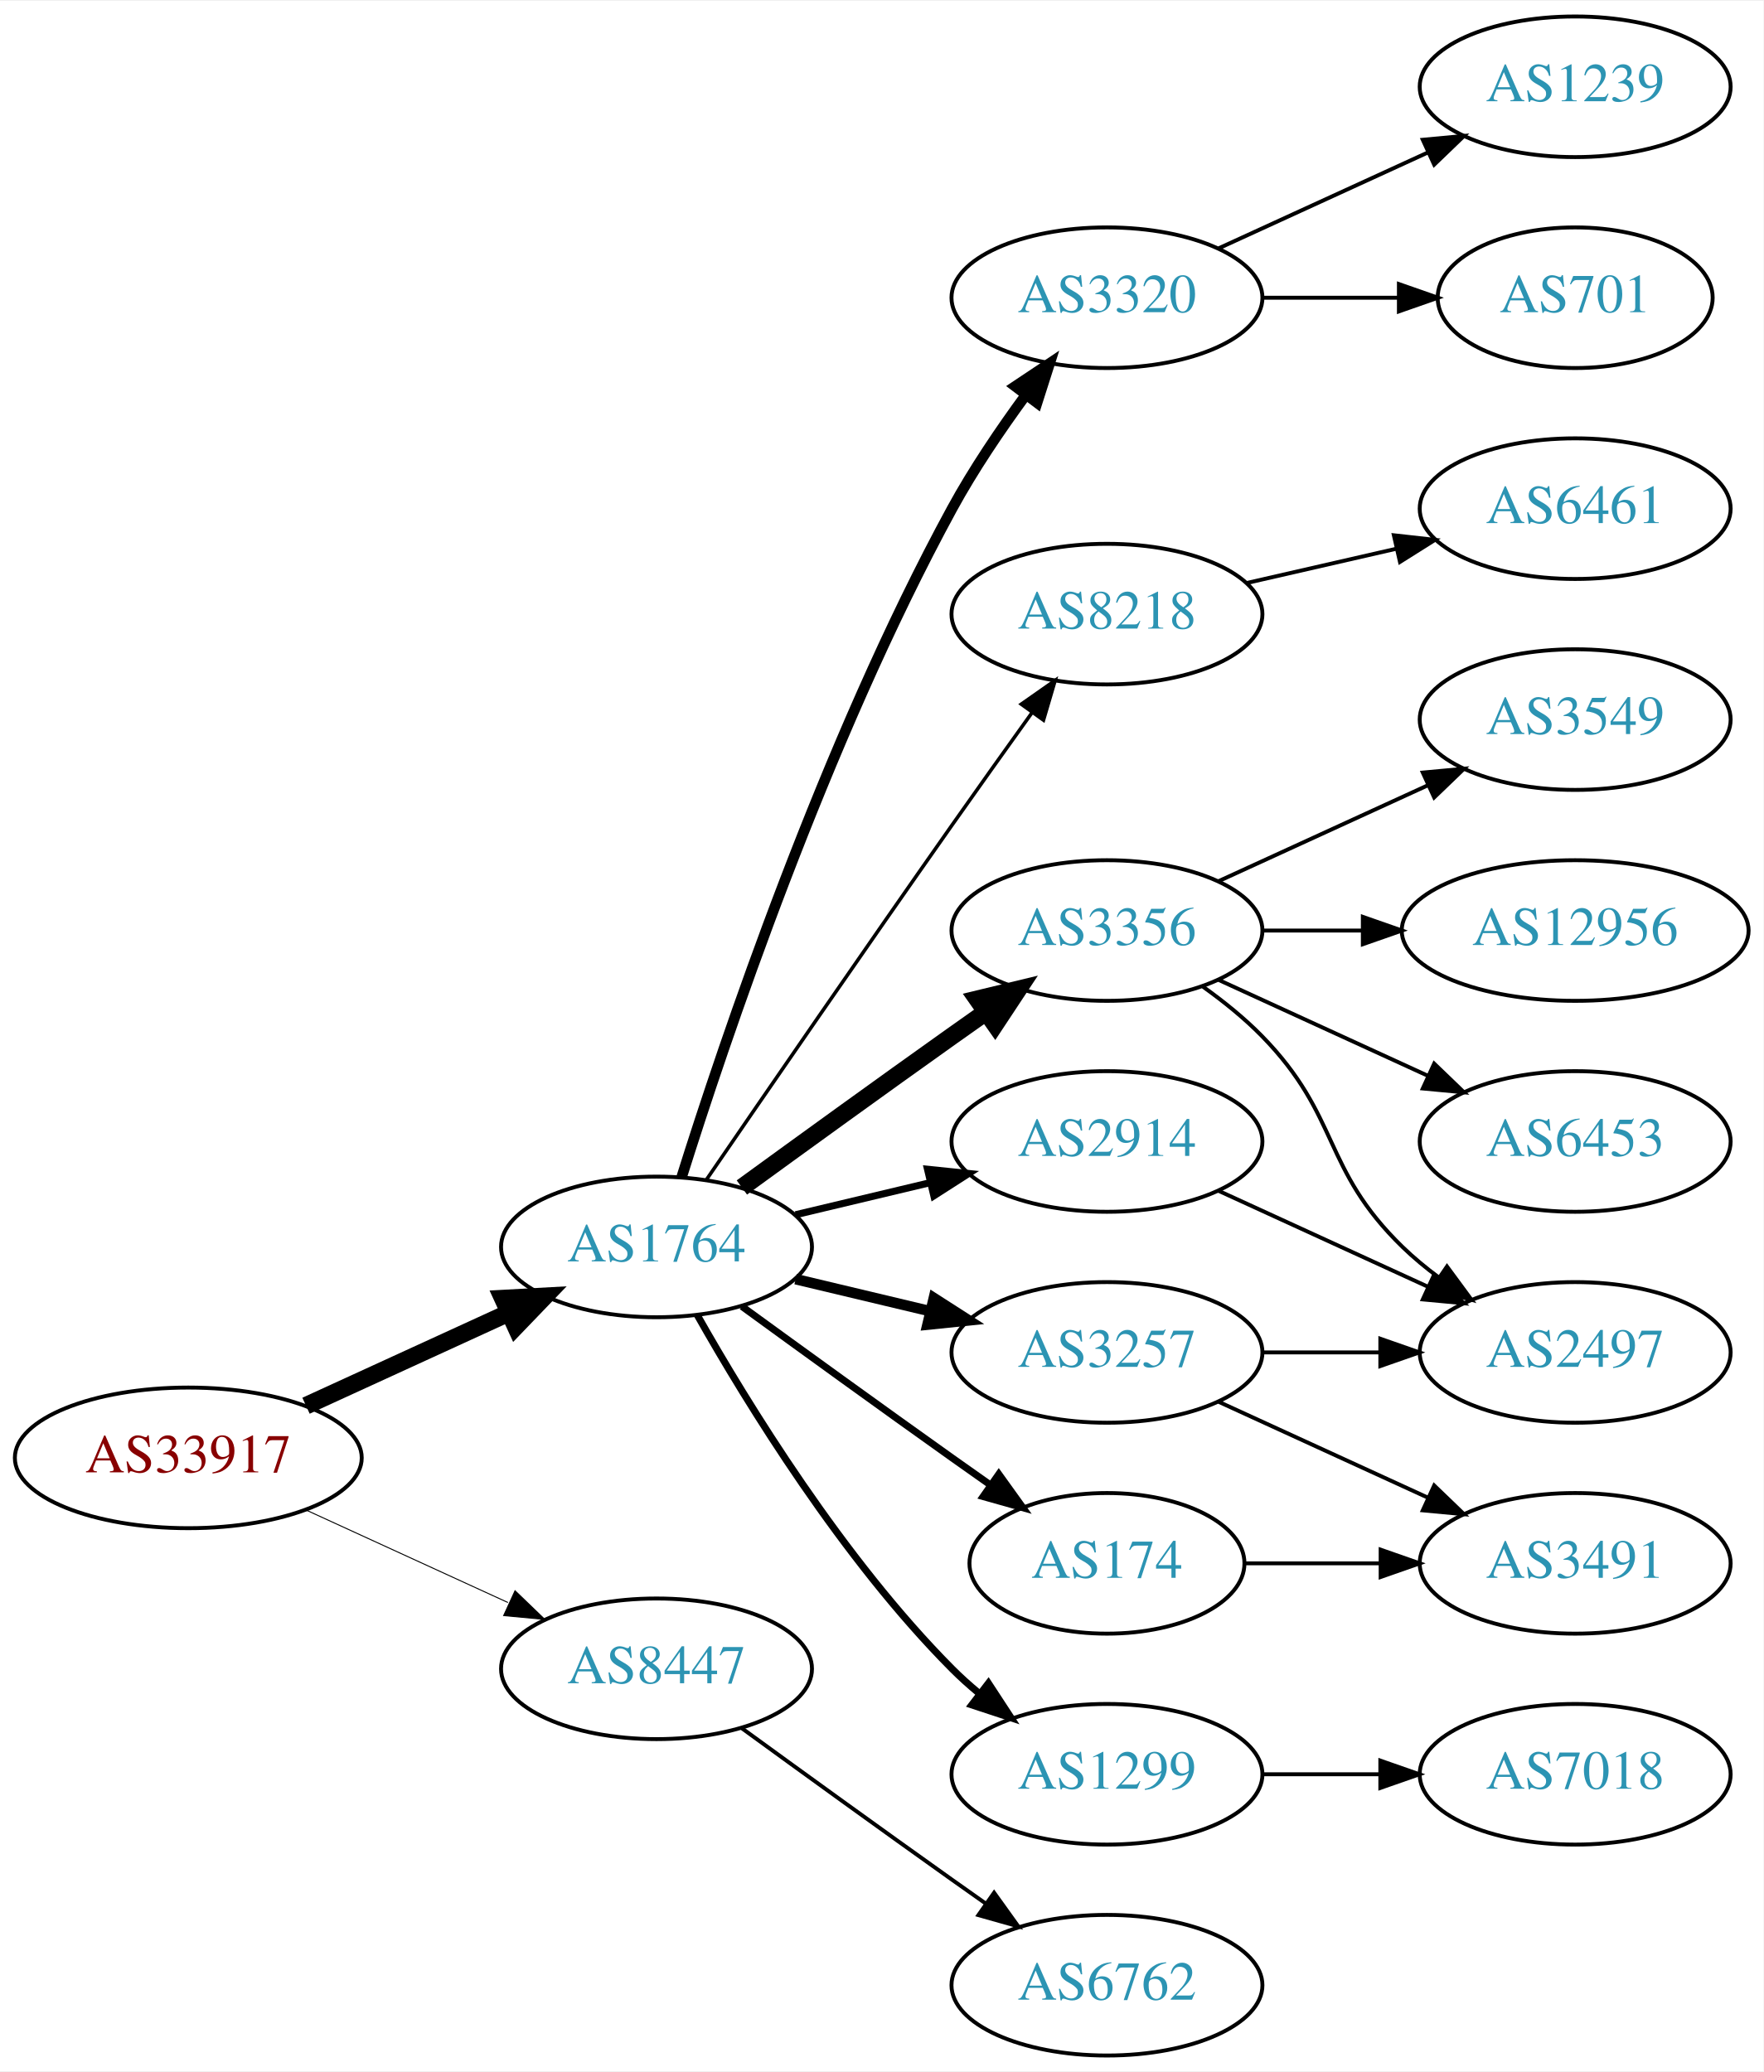
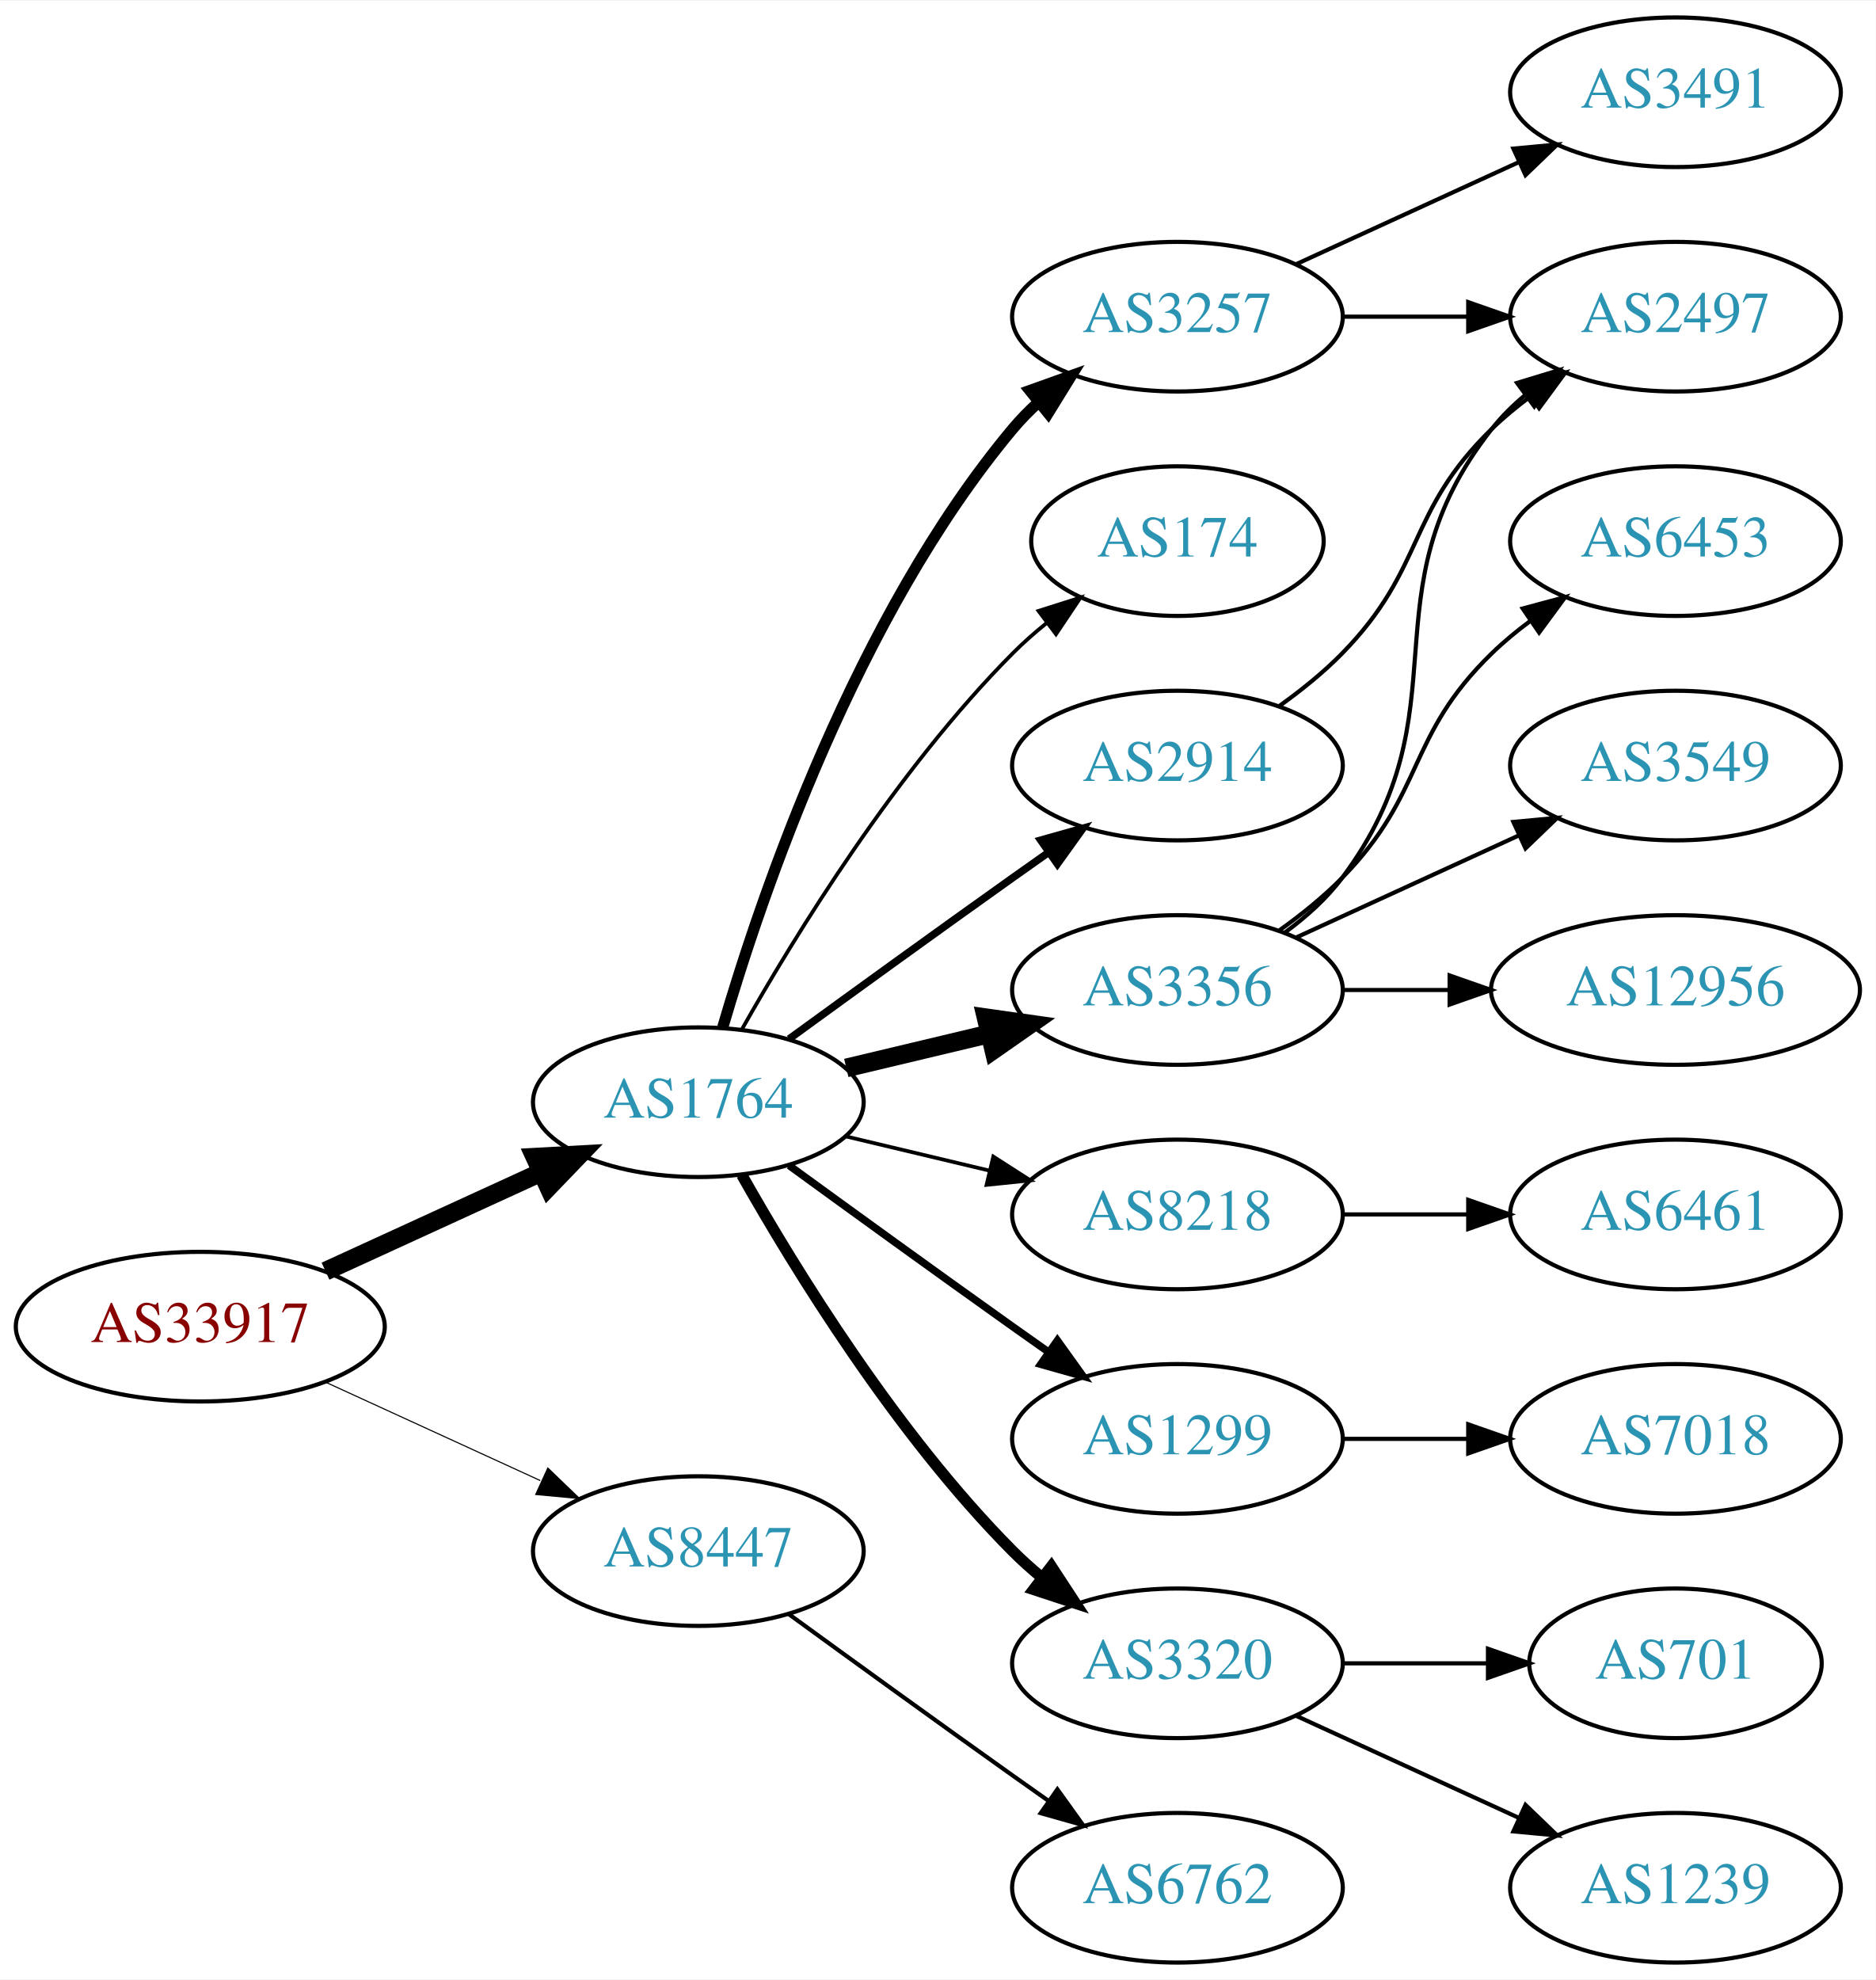
- <svg xmlns="http://www.w3.org/2000/svg" xmlns:xlink="http://www.w3.org/1999/xlink" width="451pt" height="530pt" viewBox="0.00 0.00 451.37 530.00">
-   <g id="graph0" class="graph" transform="scale(1 1) rotate(0) translate(4 526)">
-     <polygon fill="white" stroke="none" points="-4,4 -4,-526 447.37,-526 447.37,4 -4,4" />
+ <svg xmlns="http://www.w3.org/2000/svg" xmlns:xlink="http://www.w3.org/1999/xlink" width="451pt" height="476pt" viewBox="0.00 0.00 451.37 476.00">
+   <g id="graph0" class="graph" transform="scale(1 1) rotate(0) translate(4 472)">
+     <polygon fill="white" stroke="none" points="-4,4 -4,-472 447.37,-472 447.37,4 -4,4" />
    <g id="node1" class="node">
      <g id="a_node1">
        <a xlink:href="/asn/33917" xlink:title="AS33917 ~ SPOE-AS [AT]">
          <ellipse fill="#ffffff" stroke="black" cx="44.196" cy="-153" rx="44.393" ry="18" />
          <text text-anchor="middle" x="44.196" y="-149.3" font-family="Times,serif" font-size="14.00" fill="#880000">AS33917</text>
        </a>
      </g>
    </g>
    <g id="node2" class="node">
      <g id="a_node2">
        <a xlink:href="/asn/1764" xlink:title="AS1764 ~ NEXTLAYER-AS [AT]">
          <ellipse fill="#ffffff" stroke="black" cx="164.039" cy="-207" rx="39.794" ry="18" />
          <text text-anchor="middle" x="164.039" y="-203.3" font-family="Times,serif" font-size="14.00" fill="#2c94b3">AS1764</text>
        </a>
      </g>
    </g>
    <g id="edge1" class="edge">
      <path fill="none" stroke="black" stroke-width="4.5" d="M74.326,-166.348C89.937,-173.502 109.335,-182.391 126.007,-190.03" />
      <polygon fill="black" stroke="black" stroke-width="4.5" points="124.727,-193.775 135.459,-194.362 128.008,-186.616 124.727,-193.775" />
    </g>
    <g id="node3" class="node">
      <g id="a_node3">
        <a xlink:href="/asn/8447" xlink:title="AS8447 ~ A1 Telekom Austria AG [AT]">
          <ellipse fill="#ffffff" stroke="black" cx="164.039" cy="-99" rx="39.794" ry="18" />
          <text text-anchor="middle" x="164.039" y="-95.3" font-family="Times,serif" font-size="14.00" fill="#2c94b3">AS8447</text>
        </a>
      </g>
    </g>
    <g id="edge2" class="edge">
-       <path fill="none" stroke="black" stroke-width="0.25" d="M74.326,-139.652C89.937,-132.498 109.335,-123.609 126.007,-115.97" />
-       <polygon fill="black" stroke="black" stroke-width="0.25" points="127.826,-118.986 135.459,-111.638 124.91,-112.622 127.826,-118.986" />
+       <path fill="none" stroke="black" stroke-width="0.265" d="M74.326,-139.652C89.937,-132.498 109.335,-123.609 126.007,-115.97" />
+       <polygon fill="black" stroke="black" stroke-width="0.265" points="127.826,-118.986 135.459,-111.638 124.91,-112.622 127.826,-118.986" />
    </g>
    <g id="node4" class="node">
      <g id="a_node4">
        <a xlink:href="/asn/3257" xlink:title="AS3257 ~ GTT [DE]">
-           <ellipse fill="#ffffff" stroke="black" cx="279.332" cy="-180" rx="39.794" ry="18" />
-           <text text-anchor="middle" x="279.332" y="-176.3" font-family="Times,serif" font-size="14.00" fill="#2c94b3">AS3257</text>
+           <ellipse fill="#ffffff" stroke="black" cx="279.332" cy="-396" rx="39.794" ry="18" />
+           <text text-anchor="middle" x="279.332" y="-392.3" font-family="Times,serif" font-size="14.00" fill="#2c94b3">AS3257</text>
        </a>
      </g>
    </g>
    <g id="edge3" class="edge">
-       <path fill="none" stroke="black" stroke-width="2.7" d="M199.646,-198.752C210.517,-196.162 222.671,-193.265 234.114,-190.538" />
-       <polygon fill="black" stroke="black" stroke-width="2.7" points="235.02,-193.92 243.936,-188.197 233.397,-187.111 235.02,-193.92" />
+       <path fill="none" stroke="black" stroke-width="2.7" d="M169.913,-225.002C179.227,-256.844 202.043,-323.981 239.685,-369 241.555,-371.237 243.654,-373.374 245.88,-375.396" />
+       <polygon fill="black" stroke="black" stroke-width="2.7" points="243.823,-378.234 253.799,-381.804 248.227,-372.793 243.823,-378.234" />
    </g>
    <g id="node5" class="node">
      <g id="a_node5">
        <a xlink:href="/asn/174" xlink:title="AS174 ~ Cogent Communications [US]">
-           <ellipse fill="#ffffff" stroke="black" cx="279.332" cy="-126" rx="35.194" ry="18" />
-           <text text-anchor="middle" x="279.332" y="-122.3" font-family="Times,serif" font-size="14.00" fill="#2c94b3">AS174</text>
+           <ellipse fill="#ffffff" stroke="black" cx="279.332" cy="-342" rx="35.194" ry="18" />
+           <text text-anchor="middle" x="279.332" y="-338.3" font-family="Times,serif" font-size="14.00" fill="#2c94b3">AS174</text>
        </a>
      </g>
    </g>
    <g id="edge4" class="edge">
-       <path fill="none" stroke="black" stroke-width="1.8" d="M185.887,-191.778C200.821,-180.909 221.435,-165.975 239.685,-153 242.895,-150.718 246.264,-148.339 249.619,-145.982" />
-       <polygon fill="black" stroke="black" stroke-width="1.8" points="251.647,-148.834 257.83,-140.23 247.631,-143.101 251.647,-148.834" />
+       <path fill="none" stroke="black" stroke-width="0.9" d="M174.498,-224.49C187.28,-247.096 211.712,-286.886 239.685,-315 242.185,-317.513 244.946,-319.949 247.807,-322.261" />
+       <polygon fill="black" stroke="black" stroke-width="0.9" points="245.905,-325.21 256.004,-328.413 250.108,-319.611 245.905,-325.21" />
    </g>
    <g id="node6" class="node">
      <g id="a_node6">
-         <a xlink:href="/asn/1299" xlink:title="AS1299 ~ Telia Carrier [EU]">
-           <ellipse fill="#ffffff" stroke="black" cx="279.332" cy="-72" rx="39.794" ry="18" />
-           <text text-anchor="middle" x="279.332" y="-68.3" font-family="Times,serif" font-size="14.00" fill="#2c94b3">AS1299</text>
+         <a xlink:href="/asn/3356" xlink:title="AS3356 ~ Level 3 Parent, LLC [US]">
+           <ellipse fill="#ffffff" stroke="black" cx="279.332" cy="-234" rx="39.794" ry="18" />
+           <text text-anchor="middle" x="279.332" y="-230.3" font-family="Times,serif" font-size="14.00" fill="#2c94b3">AS3356</text>
        </a>
      </g>
    </g>
    <g id="edge5" class="edge">
-       <path fill="none" stroke="black" stroke-width="1.8" d="M174.498,-189.51C187.28,-166.904 211.712,-127.114 239.685,-99 241.796,-96.879 244.092,-94.812 246.477,-92.829" />
-       <polygon fill="black" stroke="black" stroke-width="1.8" points="248.993,-95.31 254.793,-86.444 244.73,-89.758 248.993,-95.31" />
+       <path fill="none" stroke="black" stroke-width="4.5" d="M199.646,-215.248C210.517,-217.838 222.671,-220.735 234.114,-223.462" />
+       <polygon fill="black" stroke="black" stroke-width="4.5" points="233.296,-227.315 243.936,-225.803 235.122,-219.654 233.296,-227.315" />
    </g>
    <g id="node7" class="node">
      <g id="a_node7">
-         <a xlink:href="/asn/3356" xlink:title="AS3356 ~ Level 3 Parent, LLC [US]">
-           <ellipse fill="#ffffff" stroke="black" cx="279.332" cy="-288" rx="39.794" ry="18" />
-           <text text-anchor="middle" x="279.332" y="-284.3" font-family="Times,serif" font-size="14.00" fill="#2c94b3">AS3356</text>
+         <a xlink:href="/asn/8218" xlink:title="AS8218 ~ legacy Neotelecoms [FR]">
+           <ellipse fill="#ffffff" stroke="black" cx="279.332" cy="-180" rx="39.794" ry="18" />
+           <text text-anchor="middle" x="279.332" y="-176.3" font-family="Times,serif" font-size="14.00" fill="#2c94b3">AS8218</text>
        </a>
      </g>
    </g>
    <g id="edge6" class="edge">
-       <path fill="none" stroke="black" stroke-width="4.5" d="M185.887,-222.222C200.821,-233.091 221.435,-248.025 239.685,-261 242.506,-263.005 245.449,-265.085 248.397,-267.159" />
-       <polygon fill="black" stroke="black" stroke-width="4.5" points="246.173,-270.409 256.621,-272.926 250.694,-263.961 246.173,-270.409" />
+       <path fill="none" stroke="black" stroke-width="0.9" d="M199.646,-198.752C210.517,-196.162 222.671,-193.265 234.114,-190.538" />
+       <polygon fill="black" stroke="black" stroke-width="0.9" points="235.02,-193.92 243.936,-188.197 233.397,-187.111 235.02,-193.92" />
    </g>
    <g id="node8" class="node">
      <g id="a_node8">
-         <a xlink:href="/asn/2914" xlink:title="AS2914 ~ NTT America, Inc. [US]">
-           <ellipse fill="#ffffff" stroke="black" cx="279.332" cy="-234" rx="39.794" ry="18" />
-           <text text-anchor="middle" x="279.332" y="-230.3" font-family="Times,serif" font-size="14.00" fill="#2c94b3">AS2914</text>
+         <a xlink:href="/asn/1299" xlink:title="AS1299 ~ Telia Carrier [EU]">
+           <ellipse fill="#ffffff" stroke="black" cx="279.332" cy="-126" rx="39.794" ry="18" />
+           <text text-anchor="middle" x="279.332" y="-122.3" font-family="Times,serif" font-size="14.00" fill="#2c94b3">AS1299</text>
        </a>
      </g>
    </g>
    <g id="edge7" class="edge">
-       <path fill="none" stroke="black" stroke-width="1.8" d="M199.646,-215.248C210.517,-217.838 222.671,-220.735 234.114,-223.462" />
-       <polygon fill="black" stroke="black" stroke-width="1.8" points="233.397,-226.889 243.936,-225.803 235.02,-220.08 233.397,-226.889" />
+       <path fill="none" stroke="black" stroke-width="1.8" d="M185.887,-191.778C200.821,-180.909 221.435,-165.975 239.685,-153 242.506,-150.995 245.449,-148.915 248.397,-146.841" />
+       <polygon fill="black" stroke="black" stroke-width="1.8" points="250.443,-149.681 256.621,-141.074 246.424,-143.95 250.443,-149.681" />
    </g>
    <g id="node9" class="node">
      <g id="a_node9">
        <a xlink:href="/asn/3320" xlink:title="AS3320 ~ DTAG [DE]">
-           <ellipse fill="#ffffff" stroke="black" cx="279.332" cy="-450" rx="39.794" ry="18" />
-           <text text-anchor="middle" x="279.332" y="-446.3" font-family="Times,serif" font-size="14.00" fill="#2c94b3">AS3320</text>
+           <ellipse fill="#ffffff" stroke="black" cx="279.332" cy="-72" rx="39.794" ry="18" />
+           <text text-anchor="middle" x="279.332" y="-68.3" font-family="Times,serif" font-size="14.00" fill="#2c94b3">AS3320</text>
        </a>
      </g>
    </g>
    <g id="edge8" class="edge">
-       <path fill="none" stroke="black" stroke-width="2.7" d="M170.46,-224.841C181.231,-259.146 207.122,-336.203 239.685,-396 245.117,-405.974 252.091,-416.269 258.617,-425.16" />
-       <polygon fill="black" stroke="black" stroke-width="2.7" points="255.858,-427.316 264.67,-433.198 261.45,-423.105 255.858,-427.316" />
+       <path fill="none" stroke="black" stroke-width="2.7" d="M174.498,-189.51C187.28,-166.904 211.712,-127.114 239.685,-99 241.796,-96.879 244.092,-94.812 246.477,-92.829" />
+       <polygon fill="black" stroke="black" stroke-width="2.7" points="248.993,-95.31 254.793,-86.444 244.73,-89.758 248.993,-95.31" />
    </g>
    <g id="node10" class="node">
      <g id="a_node10">
-         <a xlink:href="/asn/8218" xlink:title="AS8218 ~ legacy Neotelecoms [FR]">
-           <ellipse fill="#ffffff" stroke="black" cx="279.332" cy="-369" rx="39.794" ry="18" />
-           <text text-anchor="middle" x="279.332" y="-365.3" font-family="Times,serif" font-size="14.00" fill="#2c94b3">AS8218</text>
+         <a xlink:href="/asn/2914" xlink:title="AS2914 ~ NTT America, Inc. [US]">
+           <ellipse fill="#ffffff" stroke="black" cx="279.332" cy="-288" rx="39.794" ry="18" />
+           <text text-anchor="middle" x="279.332" y="-284.3" font-family="Times,serif" font-size="14.00" fill="#2c94b3">AS2914</text>
        </a>
      </g>
    </g>
    <g id="edge9" class="edge">
-       <path fill="none" stroke="black" stroke-width="0.9" d="M176.846,-224.269C191.489,-245.642 217.262,-283.12 239.685,-315 246.32,-324.433 253.67,-334.739 260.164,-343.795" />
-       <polygon fill="black" stroke="black" stroke-width="0.9" points="257.399,-345.946 266.076,-352.026 263.085,-341.862 257.399,-345.946" />
+       <path fill="none" stroke="black" stroke-width="1.8" d="M185.887,-222.222C200.821,-233.091 221.435,-248.025 239.685,-261 242.506,-263.005 245.449,-265.085 248.397,-267.159" />
+       <polygon fill="black" stroke="black" stroke-width="1.8" points="246.424,-270.05 256.621,-272.926 250.443,-264.319 246.424,-270.05" />
    </g>
    <g id="node20" class="node">
      <g id="a_node20">
        <a xlink:href="/asn/6762" xlink:title="AS6762 ~ TELECOM ITALIA SPARKLE S.p.A. [IT]">
          <ellipse fill="#ffffff" stroke="black" cx="279.332" cy="-18" rx="39.794" ry="18" />
          <text text-anchor="middle" x="279.332" y="-14.3" font-family="Times,serif" font-size="14.00" fill="#2c94b3">AS6762</text>
        </a>
      </g>
    </g>
-     <g id="edge22" class="edge">
+     <g id="edge21" class="edge">
      <path fill="none" stroke="black" d="M185.887,-83.778C200.821,-72.909 221.435,-57.975 239.685,-45 242.506,-42.995 245.449,-40.915 248.397,-38.841" />
      <polygon fill="black" stroke="black" points="250.443,-41.681 256.621,-33.074 246.424,-35.95 250.443,-41.681" />
    </g>
    <g id="node11" class="node">
      <g id="a_node11">
        <a xlink:href="/asn/2497" xlink:title="AS2497 ~ Internet Initiative Japan Inc. [JP]">
-           <ellipse fill="#ffffff" stroke="black" cx="399.174" cy="-180" rx="39.794" ry="18" />
-           <text text-anchor="middle" x="399.174" y="-176.3" font-family="Times,serif" font-size="14.00" fill="#2c94b3">AS2497</text>
+           <ellipse fill="#ffffff" stroke="black" cx="399.174" cy="-396" rx="39.794" ry="18" />
+           <text text-anchor="middle" x="399.174" y="-392.3" font-family="Times,serif" font-size="14.00" fill="#2c94b3">AS2497</text>
        </a>
      </g>
    </g>
    <g id="edge10" class="edge">
-       <path fill="none" stroke="black" d="M319.244,-180C328.798,-180 339.147,-180 349.11,-180" />
-       <polygon fill="black" stroke="black" points="349.302,-183.5 359.302,-180 349.302,-176.5 349.302,-183.5" />
+       <path fill="none" stroke="black" d="M319.244,-396C328.798,-396 339.147,-396 349.11,-396" />
+       <polygon fill="black" stroke="black" points="349.302,-399.5 359.302,-396 349.302,-392.5 349.302,-399.5" />
    </g>
    <g id="node12" class="node">
      <g id="a_node12">
        <a xlink:href="/asn/3491" xlink:title="AS3491 ~ PCCW Global, Inc. [US]">
-           <ellipse fill="#ffffff" stroke="black" cx="399.174" cy="-126" rx="39.794" ry="18" />
-           <text text-anchor="middle" x="399.174" y="-122.3" font-family="Times,serif" font-size="14.00" fill="#2c94b3">AS3491</text>
+           <ellipse fill="#ffffff" stroke="black" cx="399.174" cy="-450" rx="39.794" ry="18" />
+           <text text-anchor="middle" x="399.174" y="-446.3" font-family="Times,serif" font-size="14.00" fill="#2c94b3">AS3491</text>
        </a>
      </g>
    </g>
    <g id="edge11" class="edge">
-       <path fill="none" stroke="black" d="M307.96,-167.339C323.917,-160.027 344.188,-150.739 361.471,-142.819" />
-       <polygon fill="black" stroke="black" points="363.085,-145.929 370.718,-138.581 360.169,-139.565 363.085,-145.929" />
+       <path fill="none" stroke="black" d="M307.96,-408.661C323.917,-415.973 344.188,-425.261 361.471,-433.181" />
+       <polygon fill="black" stroke="black" points="360.169,-436.435 370.718,-437.419 363.085,-430.071 360.169,-436.435" />
    </g>
    <g id="edge12" class="edge">
-       <path fill="none" stroke="black" d="M314.733,-126C325.557,-126 337.725,-126 349.352,-126" />
-       <polygon fill="black" stroke="black" points="349.383,-129.5 359.383,-126 349.383,-122.5 349.383,-129.5" />
+       <path fill="none" stroke="black" d="M305.262,-247.882C310.338,-251.611 315.256,-256.016 318.978,-261 349.249,-301.542 323.679,-329.246 354.978,-369 357.303,-371.953 360.047,-374.67 363.006,-377.147" />
+       <polygon fill="black" stroke="black" points="361.065,-380.064 371.203,-383.145 365.199,-374.415 361.065,-380.064" />
    </g>
    <g id="node13" class="node">
      <g id="a_node13">
-         <a xlink:href="/asn/7018" xlink:title="AS7018 ~ AT&amp;T Services, Inc. [US]">
-           <ellipse fill="#ffffff" stroke="black" cx="399.174" cy="-72" rx="39.794" ry="18" />
-           <text text-anchor="middle" x="399.174" y="-68.3" font-family="Times,serif" font-size="14.00" fill="#2c94b3">AS7018</text>
+         <a xlink:href="/asn/6453" xlink:title="AS6453 ~ TATA COMMUNICATIONS (AMERICA) INC [US]">
+           <ellipse fill="#ffffff" stroke="black" cx="399.174" cy="-342" rx="39.794" ry="18" />
+           <text text-anchor="middle" x="399.174" y="-338.3" font-family="Times,serif" font-size="14.00" fill="#2c94b3">AS6453</text>
        </a>
      </g>
    </g>
    <g id="edge13" class="edge">
-       <path fill="none" stroke="black" d="M319.244,-72C328.798,-72 339.147,-72 349.11,-72" />
-       <polygon fill="black" stroke="black" points="349.302,-75.5 359.302,-72 349.302,-68.5 349.302,-75.5" />
-     </g>
-     <g id="edge14" class="edge">
-       <path fill="none" stroke="black" d="M303.926,-273.611C309.182,-269.852 314.513,-265.563 318.978,-261 339.151,-240.383 334.285,-227.094 354.978,-207 357.823,-204.237 360.997,-201.614 364.297,-199.166" />
-       <polygon fill="black" stroke="black" points="366.363,-201.994 372.645,-193.462 362.414,-196.214 366.363,-201.994" />
+       <path fill="none" stroke="black" d="M303.926,-248.389C309.182,-252.148 314.513,-256.437 318.978,-261 339.151,-281.617 334.285,-294.906 354.978,-315 357.823,-317.763 360.997,-320.386 364.297,-322.834" />
+       <polygon fill="black" stroke="black" points="362.414,-325.786 372.645,-328.538 366.363,-320.006 362.414,-325.786" />
    </g>
    <g id="node14" class="node">
      <g id="a_node14">
-         <a xlink:href="/asn/6453" xlink:title="AS6453 ~ TATA COMMUNICATIONS (AMERICA) INC [US]">
-           <ellipse fill="#ffffff" stroke="black" cx="399.174" cy="-234" rx="39.794" ry="18" />
-           <text text-anchor="middle" x="399.174" y="-230.3" font-family="Times,serif" font-size="14.00" fill="#2c94b3">AS6453</text>
-         </a>
-       </g>
-     </g>
-     <g id="edge15" class="edge">
-       <path fill="none" stroke="black" d="M307.96,-275.339C323.917,-268.027 344.188,-258.739 361.471,-250.819" />
-       <polygon fill="black" stroke="black" points="363.085,-253.929 370.718,-246.581 360.169,-247.565 363.085,-253.929" />
+         <a xlink:href="/asn/3549" xlink:title="AS3549 ~ Level 3 Parent, LLC [US]">
+           <ellipse fill="#ffffff" stroke="black" cx="399.174" cy="-288" rx="39.794" ry="18" />
+           <text text-anchor="middle" x="399.174" y="-284.3" font-family="Times,serif" font-size="14.00" fill="#2c94b3">AS3549</text>
+         </a>
+       </g>
+     </g>
+     <g id="edge14" class="edge">
+       <path fill="none" stroke="black" d="M307.96,-246.661C323.917,-253.973 344.188,-263.261 361.471,-271.181" />
+       <polygon fill="black" stroke="black" points="360.169,-274.435 370.718,-275.419 363.085,-268.071 360.169,-274.435" />
    </g>
    <g id="node15" class="node">
      <g id="a_node15">
-         <a xlink:href="/asn/3549" xlink:title="AS3549 ~ Level 3 Parent, LLC [US]">
-           <ellipse fill="#ffffff" stroke="black" cx="399.174" cy="-342" rx="39.794" ry="18" />
-           <text text-anchor="middle" x="399.174" y="-338.3" font-family="Times,serif" font-size="14.00" fill="#2c94b3">AS3549</text>
-         </a>
-       </g>
-     </g>
-     <g id="edge16" class="edge">
-       <path fill="none" stroke="black" d="M307.96,-300.661C323.917,-307.973 344.188,-317.261 361.471,-325.181" />
-       <polygon fill="black" stroke="black" points="360.169,-328.435 370.718,-329.419 363.085,-322.071 360.169,-328.435" />
+         <a xlink:href="/asn/12956" xlink:title="AS12956 ~ TELXIUS [ES]">
+           <ellipse fill="#ffffff" stroke="black" cx="399.174" cy="-234" rx="44.393" ry="18" />
+           <text text-anchor="middle" x="399.174" y="-230.3" font-family="Times,serif" font-size="14.00" fill="#2c94b3">AS12956</text>
+         </a>
+       </g>
+     </g>
+     <g id="edge15" class="edge">
+       <path fill="none" stroke="black" d="M319.244,-234C327.347,-234 336.022,-234 344.548,-234" />
+       <polygon fill="black" stroke="black" points="344.826,-237.5 354.826,-234 344.826,-230.5 344.826,-237.5" />
    </g>
    <g id="node16" class="node">
      <g id="a_node16">
-         <a xlink:href="/asn/12956" xlink:title="AS12956 ~ TELXIUS [ES]">
-           <ellipse fill="#ffffff" stroke="black" cx="399.174" cy="-288" rx="44.393" ry="18" />
-           <text text-anchor="middle" x="399.174" y="-284.3" font-family="Times,serif" font-size="14.00" fill="#2c94b3">AS12956</text>
-         </a>
-       </g>
-     </g>
-     <g id="edge17" class="edge">
-       <path fill="none" stroke="black" d="M319.244,-288C327.347,-288 336.022,-288 344.548,-288" />
-       <polygon fill="black" stroke="black" points="344.826,-291.5 354.826,-288 344.826,-284.5 344.826,-291.5" />
-     </g>
-     <g id="edge21" class="edge">
-       <path fill="none" stroke="black" d="M307.96,-221.339C323.917,-214.027 344.188,-204.739 361.471,-196.819" />
-       <polygon fill="black" stroke="black" points="363.085,-199.929 370.718,-192.581 360.169,-193.565 363.085,-199.929" />
+         <a xlink:href="/asn/6461" xlink:title="AS6461 ~ Zayo Bandwidth [US]">
+           <ellipse fill="#ffffff" stroke="black" cx="399.174" cy="-180" rx="39.794" ry="18" />
+           <text text-anchor="middle" x="399.174" y="-176.3" font-family="Times,serif" font-size="14.00" fill="#2c94b3">AS6461</text>
+         </a>
+       </g>
+     </g>
+     <g id="edge16" class="edge">
+       <path fill="none" stroke="black" d="M319.244,-180C328.798,-180 339.147,-180 349.11,-180" />
+       <polygon fill="black" stroke="black" points="349.302,-183.5 359.302,-180 349.302,-176.5 349.302,-183.5" />
+     </g>
+     <g id="node19" class="node">
+       <g id="a_node19">
+         <a xlink:href="/asn/7018" xlink:title="AS7018 ~ AT&amp;T Services, Inc. [US]">
+           <ellipse fill="#ffffff" stroke="black" cx="399.174" cy="-126" rx="39.794" ry="18" />
+           <text text-anchor="middle" x="399.174" y="-122.3" font-family="Times,serif" font-size="14.00" fill="#2c94b3">AS7018</text>
+         </a>
+       </g>
+     </g>
+     <g id="edge19" class="edge">
+       <path fill="none" stroke="black" d="M319.244,-126C328.798,-126 339.147,-126 349.11,-126" />
+       <polygon fill="black" stroke="black" points="349.302,-129.5 359.302,-126 349.302,-122.5 349.302,-129.5" />
    </g>
    <g id="node17" class="node">
      <g id="a_node17">
        <a xlink:href="/asn/701" xlink:title="AS701 ~ UUNET [US]">
-           <ellipse fill="#ffffff" stroke="black" cx="399.174" cy="-450" rx="35.194" ry="18" />
-           <text text-anchor="middle" x="399.174" y="-446.3" font-family="Times,serif" font-size="14.00" fill="#2c94b3">AS701</text>
-         </a>
-       </g>
-     </g>
-     <g id="edge18" class="edge">
-       <path fill="none" stroke="black" d="M319.244,-450C330.331,-450 342.491,-450 353.873,-450" />
-       <polygon fill="black" stroke="black" points="354.055,-453.5 364.055,-450 354.055,-446.5 354.055,-453.5" />
+           <ellipse fill="#ffffff" stroke="black" cx="399.174" cy="-72" rx="35.194" ry="18" />
+           <text text-anchor="middle" x="399.174" y="-68.3" font-family="Times,serif" font-size="14.00" fill="#2c94b3">AS701</text>
+         </a>
+       </g>
+     </g>
+     <g id="edge17" class="edge">
+       <path fill="none" stroke="black" d="M319.244,-72C330.331,-72 342.491,-72 353.873,-72" />
+       <polygon fill="black" stroke="black" points="354.055,-75.5 364.055,-72 354.055,-68.5 354.055,-75.5" />
    </g>
    <g id="node18" class="node">
      <g id="a_node18">
        <a xlink:href="/asn/1239" xlink:title="AS1239 ~ Sprint [US]">
-           <ellipse fill="#ffffff" stroke="black" cx="399.174" cy="-504" rx="39.794" ry="18" />
-           <text text-anchor="middle" x="399.174" y="-500.3" font-family="Times,serif" font-size="14.00" fill="#2c94b3">AS1239</text>
-         </a>
-       </g>
-     </g>
-     <g id="edge19" class="edge">
-       <path fill="none" stroke="black" d="M307.96,-462.661C323.917,-469.973 344.188,-479.261 361.471,-487.181" />
-       <polygon fill="black" stroke="black" points="360.169,-490.435 370.718,-491.419 363.085,-484.071 360.169,-490.435" />
-     </g>
-     <g id="node19" class="node">
-       <g id="a_node19">
-         <a xlink:href="/asn/6461" xlink:title="AS6461 ~ Zayo Bandwidth [US]">
-           <ellipse fill="#ffffff" stroke="black" cx="399.174" cy="-396" rx="39.794" ry="18" />
-           <text text-anchor="middle" x="399.174" y="-392.3" font-family="Times,serif" font-size="14.00" fill="#2c94b3">AS6461</text>
-         </a>
-       </g>
+           <ellipse fill="#ffffff" stroke="black" cx="399.174" cy="-18" rx="39.794" ry="18" />
+           <text text-anchor="middle" x="399.174" y="-14.3" font-family="Times,serif" font-size="14.00" fill="#2c94b3">AS1239</text>
+         </a>
+       </g>
+     </g>
+     <g id="edge18" class="edge">
+       <path fill="none" stroke="black" d="M307.96,-59.339C323.917,-52.027 344.188,-42.739 361.471,-34.819" />
+       <polygon fill="black" stroke="black" points="363.085,-37.929 370.718,-30.581 360.169,-31.565 363.085,-37.929" />
    </g>
    <g id="edge20" class="edge">
-       <path fill="none" stroke="black" d="M315.051,-376.955C327.051,-379.704 340.672,-382.825 353.364,-385.733" />
-       <polygon fill="black" stroke="black" points="352.767,-389.187 363.296,-388.009 354.33,-382.364 352.767,-389.187" />
+       <path fill="none" stroke="black" d="M303.926,-302.389C309.182,-306.148 314.513,-310.437 318.978,-315 339.151,-335.617 334.285,-348.906 354.978,-369 357.823,-371.763 360.997,-374.386 364.297,-376.834" />
+       <polygon fill="black" stroke="black" points="362.414,-379.786 372.645,-382.538 366.363,-374.006 362.414,-379.786" />
    </g>
  </g>
</svg>
